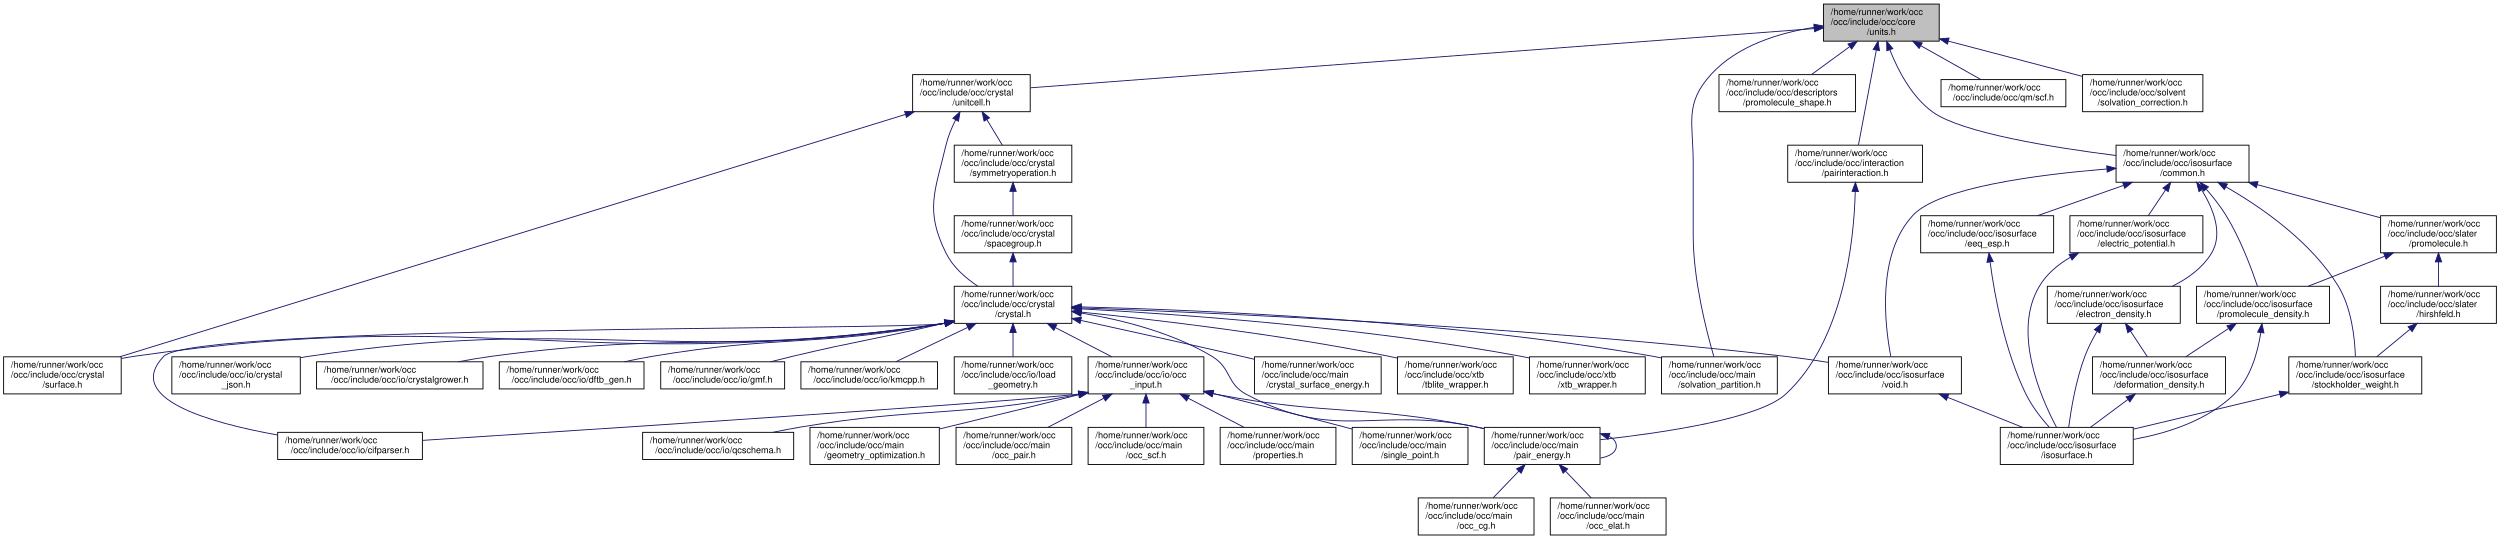
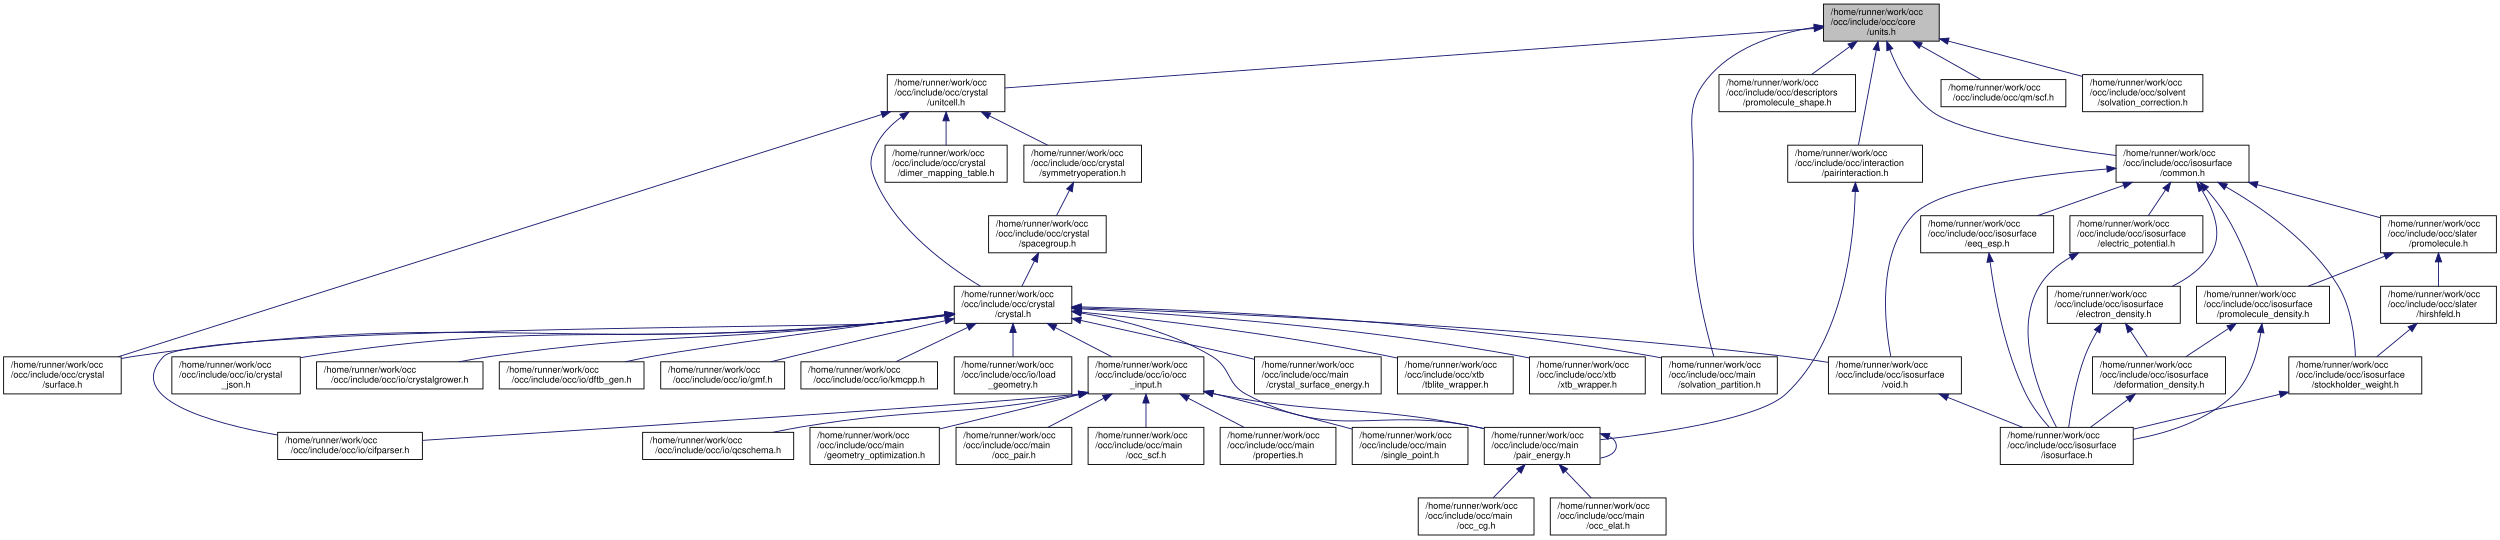
<svg xmlns="http://www.w3.org/2000/svg" xmlns:xlink="http://www.w3.org/1999/xlink" width="2764pt" height="596pt" viewBox="0.00 0.00 2764.00 596.00">
  <g id="graph0" class="graph" transform="scale(1 1) rotate(0) translate(4 592)">
    <g id="node1" class="node">
      <g id="a_node1">
        <a xlink:title=" ">
          <polygon fill="#bfbfbf" stroke="black" points="2012,-546.5 2012,-587.5 2140,-587.5 2140,-546.5 2012,-546.5" />
          <text text-anchor="start" x="2020" y="-575.5" font-family="Helvetica,sans-Serif" font-size="10.00">/home/runner/work/occ</text>
          <text text-anchor="start" x="2020" y="-564.5" font-family="Helvetica,sans-Serif" font-size="10.00">/occ/include/occ/core</text>
          <text text-anchor="middle" x="2076" y="-553.5" font-family="Helvetica,sans-Serif" font-size="10.00">/units.h</text>
        </a>
      </g>
    </g>
    <g id="node2" class="node">
      <g id="a_node2">
        <a xlink:href="unitcell_8h.html" target="_top" xlink:title=" ">
-           <polygon fill="none" stroke="black" points="1005,-468.5 1005,-509.5 1135,-509.5 1135,-468.5 1005,-468.5" />
-           <text text-anchor="start" x="1013" y="-497.5" font-family="Helvetica,sans-Serif" font-size="10.00">/home/runner/work/occ</text>
-           <text text-anchor="start" x="1013" y="-486.5" font-family="Helvetica,sans-Serif" font-size="10.00">/occ/include/occ/crystal</text>
-           <text text-anchor="middle" x="1070" y="-475.5" font-family="Helvetica,sans-Serif" font-size="10.00">/unitcell.h</text>
+           <polygon fill="none" stroke="black" points="977,-468.5 977,-509.5 1107,-509.5 1107,-468.5 977,-468.5" />
+           <text text-anchor="start" x="985" y="-497.5" font-family="Helvetica,sans-Serif" font-size="10.00">/home/runner/work/occ</text>
+           <text text-anchor="start" x="985" y="-486.5" font-family="Helvetica,sans-Serif" font-size="10.00">/occ/include/occ/crystal</text>
+           <text text-anchor="middle" x="1042" y="-475.5" font-family="Helvetica,sans-Serif" font-size="10.00">/unitcell.h</text>
        </a>
      </g>
    </g>
    <g id="edge1" class="edge">
-       <path fill="none" stroke="midnightblue" d="M2001.8,-560.39C1812.58,-546.1 1314.39,-508.46 1135.3,-494.93" />
-       <polygon fill="midnightblue" stroke="midnightblue" points="2001.69,-563.9 2011.92,-561.16 2002.22,-556.92 2001.69,-563.9" />
+       <path fill="none" stroke="midnightblue" d="M2001.62,-560.53C1807.87,-546.29 1289.95,-508.22 1107.06,-494.78" />
+       <polygon fill="midnightblue" stroke="midnightblue" points="2001.48,-564.03 2011.71,-561.27 2001.99,-557.05 2001.48,-564.03" />
    </g>
    <g id="node25" class="node">
      <g id="a_node25">
        <a xlink:href="solvation__partition_8h.html" target="_top" xlink:title=" ">
          <polygon fill="none" stroke="black" points="1833,-156.5 1833,-197.5 1961,-197.5 1961,-156.5 1833,-156.5" />
          <text text-anchor="start" x="1841" y="-185.5" font-family="Helvetica,sans-Serif" font-size="10.00">/home/runner/work/occ</text>
          <text text-anchor="start" x="1841" y="-174.5" font-family="Helvetica,sans-Serif" font-size="10.00">/occ/include/occ/main</text>
          <text text-anchor="middle" x="1897" y="-163.5" font-family="Helvetica,sans-Serif" font-size="10.00">/solvation_partition.h</text>
        </a>
      </g>
    </g>
-     <g id="edge56" class="edge">
+     <g id="edge57" class="edge">
      <path fill="none" stroke="midnightblue" d="M2001.56,-561.73C1962.46,-555.55 1916.82,-541.48 1888,-510 1857.98,-477.21 1868,-456.45 1868,-412 1868,-412 1868,-412 1868,-332 1868,-283.03 1882.34,-226.79 1890.85,-197.71" />
      <polygon fill="midnightblue" stroke="midnightblue" points="2001.47,-565.25 2011.87,-563.2 2002.46,-558.32 2001.47,-565.25" />
    </g>
-     <g id="node30" class="node">
-       <g id="a_node30">
+     <g id="node31" class="node">
+       <g id="a_node31">
        <a xlink:href="promolecule__shape_8h.html" target="_top" xlink:title=" ">
          <polygon fill="none" stroke="black" points="1896.5,-468.5 1896.5,-509.5 2047.5,-509.5 2047.5,-468.5 1896.5,-468.5" />
          <text text-anchor="start" x="1904.5" y="-497.5" font-family="Helvetica,sans-Serif" font-size="10.00">/home/runner/work/occ</text>
          <text text-anchor="start" x="1904.5" y="-486.5" font-family="Helvetica,sans-Serif" font-size="10.00">/occ/include/occ/descriptors</text>
          <text text-anchor="middle" x="1972" y="-475.5" font-family="Helvetica,sans-Serif" font-size="10.00">/promolecule_shape.h</text>
        </a>
      </g>
    </g>
-     <g id="edge34" class="edge">
+     <g id="edge35" class="edge">
      <path fill="none" stroke="midnightblue" d="M2040.9,-540.35C2027.11,-530.27 2011.54,-518.89 1998.69,-509.51" />
      <polygon fill="midnightblue" stroke="midnightblue" points="2039.08,-543.35 2049.22,-546.43 2043.21,-537.7 2039.08,-543.35" />
    </g>
-     <g id="node31" class="node">
-       <g id="a_node31">
+     <g id="node32" class="node">
+       <g id="a_node32">
        <a xlink:href="pairinteraction_8h.html" target="_top" xlink:title=" ">
          <polygon fill="none" stroke="black" points="1972.5,-390.5 1972.5,-431.5 2121.5,-431.5 2121.5,-390.5 1972.5,-390.5" />
          <text text-anchor="start" x="1980.5" y="-419.5" font-family="Helvetica,sans-Serif" font-size="10.00">/home/runner/work/occ</text>
          <text text-anchor="start" x="1980.5" y="-408.5" font-family="Helvetica,sans-Serif" font-size="10.00">/occ/include/occ/interaction</text>
          <text text-anchor="middle" x="2047" y="-397.5" font-family="Helvetica,sans-Serif" font-size="10.00">/pairinteraction.h</text>
        </a>
      </g>
    </g>
-     <g id="edge35" class="edge">
+     <g id="edge36" class="edge">
      <path fill="none" stroke="midnightblue" d="M2070.42,-536.36C2064.63,-505.61 2055.73,-458.36 2050.73,-431.83" />
      <polygon fill="midnightblue" stroke="midnightblue" points="2067.04,-537.32 2072.33,-546.5 2073.92,-536.02 2067.04,-537.32" />
    </g>
-     <g id="node32" class="node">
-       <g id="a_node32">
+     <g id="node33" class="node">
+       <g id="a_node33">
        <a xlink:href="common_8h.html" target="_top" xlink:title=" ">
          <polygon fill="none" stroke="black" points="2335.5,-390.5 2335.5,-431.5 2482.5,-431.5 2482.5,-390.5 2335.5,-390.5" />
          <text text-anchor="start" x="2343.5" y="-419.5" font-family="Helvetica,sans-Serif" font-size="10.00">/home/runner/work/occ</text>
          <text text-anchor="start" x="2343.5" y="-408.5" font-family="Helvetica,sans-Serif" font-size="10.00">/occ/include/occ/isosurface</text>
          <text text-anchor="middle" x="2409" y="-397.5" font-family="Helvetica,sans-Serif" font-size="10.00">/common.h</text>
        </a>
      </g>
    </g>
-     <g id="edge37" class="edge">
+     <g id="edge38" class="edge">
      <path fill="none" stroke="midnightblue" d="M2085.49,-536.8C2094.28,-514.49 2109.56,-484.81 2133,-468 2164.84,-445.17 2264.96,-428.98 2335.41,-420.06" />
      <polygon fill="midnightblue" stroke="midnightblue" points="2082.11,-535.86 2081.91,-546.45 2088.67,-538.3 2082.11,-535.86" />
    </g>
-     <g id="node41" class="node">
-       <g id="a_node41">
+     <g id="node42" class="node">
+       <g id="a_node42">
        <a xlink:href="scf_8h.html" target="_top" xlink:title=" ">
          <polygon fill="none" stroke="black" points="2142,-474 2142,-504 2280,-504 2280,-474 2142,-474" />
          <text text-anchor="start" x="2150" y="-492" font-family="Helvetica,sans-Serif" font-size="10.00">/home/runner/work/occ</text>
          <text text-anchor="middle" x="2211" y="-481" font-family="Helvetica,sans-Serif" font-size="10.00">/occ/include/occ/qm/scf.h</text>
        </a>
      </g>
    </g>
-     <g id="edge57" class="edge">
+     <g id="edge58" class="edge">
      <path fill="none" stroke="midnightblue" d="M2119.56,-541.48C2141.43,-529.17 2167.15,-514.69 2185.73,-504.23" />
      <polygon fill="midnightblue" stroke="midnightblue" points="2117.76,-538.47 2110.77,-546.43 2121.2,-544.57 2117.76,-538.47" />
    </g>
-     <g id="node42" class="node">
-       <g id="a_node42">
+     <g id="node43" class="node">
+       <g id="a_node43">
        <a xlink:href="solvation__correction_8h.html" target="_top" xlink:title=" ">
          <polygon fill="none" stroke="black" points="2298.5,-468.5 2298.5,-509.5 2431.5,-509.5 2431.5,-468.5 2298.5,-468.5" />
          <text text-anchor="start" x="2306.5" y="-497.5" font-family="Helvetica,sans-Serif" font-size="10.00">/home/runner/work/occ</text>
          <text text-anchor="start" x="2306.5" y="-486.5" font-family="Helvetica,sans-Serif" font-size="10.00">/occ/include/occ/solvent</text>
          <text text-anchor="middle" x="2365" y="-475.5" font-family="Helvetica,sans-Serif" font-size="10.00">/solvation_correction.h</text>
        </a>
      </g>
    </g>
-     <g id="edge58" class="edge">
+     <g id="edge59" class="edge">
      <path fill="none" stroke="midnightblue" d="M2150.21,-546.49C2191.15,-535.73 2242.88,-522.13 2289,-510 2292.03,-509.2 2295.14,-508.39 2298.27,-507.56" />
      <polygon fill="midnightblue" stroke="midnightblue" points="2149.1,-543.17 2140.32,-549.09 2150.88,-549.94 2149.1,-543.17" />
    </g>
    <g id="node3" class="node">
      <g id="a_node3">
        <a xlink:href="crystal_8h.html" target="_top" xlink:title=" ">
          <polygon fill="none" stroke="black" points="1051,-234.5 1051,-275.5 1181,-275.5 1181,-234.5 1051,-234.5" />
          <text text-anchor="start" x="1059" y="-263.5" font-family="Helvetica,sans-Serif" font-size="10.00">/home/runner/work/occ</text>
          <text text-anchor="start" x="1059" y="-252.5" font-family="Helvetica,sans-Serif" font-size="10.00">/occ/include/occ/crystal</text>
          <text text-anchor="middle" x="1116" y="-241.5" font-family="Helvetica,sans-Serif" font-size="10.00">/crystal.h</text>
        </a>
      </g>
    </g>
    <g id="edge2" class="edge">
-       <path fill="none" stroke="midnightblue" d="M1052.62,-459.58C1048.27,-451.02 1044.22,-441.4 1042,-432 1029.75,-380.09 1018.25,-359.75 1042,-312 1049.53,-296.85 1063.34,-284.71 1077,-275.66" />
-       <polygon fill="midnightblue" stroke="midnightblue" points="1049.54,-461.25 1057.37,-468.38 1055.7,-457.92 1049.54,-461.25" />
+       <path fill="none" stroke="midnightblue" d="M992.51,-462.56C981.48,-454.38 971.22,-444.21 965,-432 956.53,-415.37 957.35,-407.03 965,-390 988.43,-337.89 1043.24,-297.82 1079.97,-275.57" />
+       <polygon fill="midnightblue" stroke="midnightblue" points="990.82,-465.64 1001.05,-468.42 994.79,-459.87 990.82,-465.64" />
    </g>
    <g id="node4" class="node">
      <g id="a_node4">
        <a xlink:href="crystal_2surface_8h.html" target="_top" xlink:title=" ">
          <polygon fill="none" stroke="black" points="0,-156.5 0,-197.5 130,-197.5 130,-156.5 0,-156.5" />
          <text text-anchor="start" x="8" y="-185.5" font-family="Helvetica,sans-Serif" font-size="10.00">/home/runner/work/occ</text>
          <text text-anchor="start" x="8" y="-174.5" font-family="Helvetica,sans-Serif" font-size="10.00">/occ/include/occ/crystal</text>
          <text text-anchor="middle" x="65" y="-163.5" font-family="Helvetica,sans-Serif" font-size="10.00">/surface.h</text>
        </a>
      </g>
    </g>
-     <g id="edge30" class="edge">
-       <path fill="none" stroke="midnightblue" d="M996.92,-465.46C808.05,-407.2 306.09,-252.37 128.42,-197.56" />
-       <polygon fill="midnightblue" stroke="midnightblue" points="996.16,-468.89 1006.75,-468.49 998.23,-462.2 996.16,-468.89" />
+     <g id="edge31" class="edge">
+       <path fill="none" stroke="midnightblue" d="M970.95,-465.46C787.34,-407.2 299.38,-252.37 126.65,-197.56" />
+       <polygon fill="midnightblue" stroke="midnightblue" points="969.92,-468.8 980.51,-468.49 972.04,-462.13 969.92,-468.8" />
    </g>
    <g id="node28" class="node">
      <g id="a_node28">
+         <a xlink:href="dimer__mapping__table_8h.html" target="_top" xlink:title=" ">
+           <polygon fill="none" stroke="black" points="974.5,-390.5 974.5,-431.5 1109.5,-431.5 1109.5,-390.5 974.5,-390.5" />
+           <text text-anchor="start" x="982.5" y="-419.5" font-family="Helvetica,sans-Serif" font-size="10.00">/home/runner/work/occ</text>
+           <text text-anchor="start" x="982.5" y="-408.5" font-family="Helvetica,sans-Serif" font-size="10.00">/occ/include/occ/crystal</text>
+           <text text-anchor="middle" x="1042" y="-397.5" font-family="Helvetica,sans-Serif" font-size="10.00">/dimer_mapping_table.h</text>
+         </a>
+       </g>
+     </g>
+     <g id="edge30" class="edge">
+       <path fill="none" stroke="midnightblue" d="M1042,-458.3C1042,-449.3 1042,-439.65 1042,-431.51" />
+       <polygon fill="midnightblue" stroke="midnightblue" points="1038.5,-458.43 1042,-468.43 1045.5,-458.43 1038.5,-458.43" />
+     </g>
+     <g id="node29" class="node">
+       <g id="a_node29">
        <a xlink:href="symmetryoperation_8h.html" target="_top" xlink:title=" ">
-           <polygon fill="none" stroke="black" points="1051,-390.5 1051,-431.5 1181,-431.5 1181,-390.5 1051,-390.5" />
-           <text text-anchor="start" x="1059" y="-419.5" font-family="Helvetica,sans-Serif" font-size="10.00">/home/runner/work/occ</text>
-           <text text-anchor="start" x="1059" y="-408.5" font-family="Helvetica,sans-Serif" font-size="10.00">/occ/include/occ/crystal</text>
-           <text text-anchor="middle" x="1116" y="-397.5" font-family="Helvetica,sans-Serif" font-size="10.00">/symmetryoperation.h</text>
-         </a>
-       </g>
-     </g>
-     <g id="edge31" class="edge">
-       <path fill="none" stroke="midnightblue" d="M1087.09,-459.76C1092.79,-450.35 1098.99,-440.1 1104.19,-431.51" />
-       <polygon fill="midnightblue" stroke="midnightblue" points="1084.03,-458.06 1081.85,-468.43 1090.02,-461.69 1084.03,-458.06" />
+           <polygon fill="none" stroke="black" points="1128,-390.5 1128,-431.5 1258,-431.5 1258,-390.5 1128,-390.5" />
+           <text text-anchor="start" x="1136" y="-419.5" font-family="Helvetica,sans-Serif" font-size="10.00">/home/runner/work/occ</text>
+           <text text-anchor="start" x="1136" y="-408.5" font-family="Helvetica,sans-Serif" font-size="10.00">/occ/include/occ/crystal</text>
+           <text text-anchor="middle" x="1193" y="-397.5" font-family="Helvetica,sans-Serif" font-size="10.00">/symmetryoperation.h</text>
+         </a>
+       </g>
+     </g>
+     <g id="edge32" class="edge">
+       <path fill="none" stroke="midnightblue" d="M1089.87,-463.91C1110.63,-453.46 1134.63,-441.38 1154.25,-431.51" />
+       <polygon fill="midnightblue" stroke="midnightblue" points="1088.25,-460.81 1080.89,-468.43 1091.39,-467.06 1088.25,-460.81" />
    </g>
    <g id="edge3" class="edge">
-       <path fill="none" stroke="midnightblue" d="M1040.81,-234.58C1039.53,-234.38 1038.26,-234.18 1037,-234 643.91,-176.95 537.09,-255.05 144,-198 139.52,-197.35 134.92,-196.55 130.31,-195.65" />
-       <polygon fill="midnightblue" stroke="midnightblue" points="1040.23,-238.03 1050.69,-236.35 1041.46,-231.14 1040.23,-238.03" />
+       <path fill="none" stroke="midnightblue" d="M1040.84,-243.08C1015.24,-239.7 986.42,-236.27 960,-234 598.32,-202.89 503.16,-250.82 144,-198 139.52,-197.34 134.93,-196.53 130.32,-195.63" />
+       <polygon fill="midnightblue" stroke="midnightblue" points="1040.48,-246.56 1050.86,-244.42 1041.41,-239.62 1040.48,-246.56" />
    </g>
    <g id="node5" class="node">
      <g id="a_node5">
        <a xlink:href="cifparser_8h.html" target="_top" xlink:title=" ">
          <polygon fill="none" stroke="black" points="303,-84 303,-114 463,-114 463,-84 303,-84" />
          <text text-anchor="start" x="311" y="-102" font-family="Helvetica,sans-Serif" font-size="10.00">/home/runner/work/occ</text>
          <text text-anchor="middle" x="383" y="-91" font-family="Helvetica,sans-Serif" font-size="10.00">/occ/include/occ/io/cifparser.h</text>
        </a>
      </g>
    </g>
    <g id="edge4" class="edge">
-       <path fill="none" stroke="midnightblue" d="M1040.8,-234.59C1039.53,-234.38 1038.26,-234.18 1037,-234 989.68,-227.1 210.1,-232.51 177,-198 132.45,-151.55 227.46,-124.58 302.81,-111.08" />
-       <polygon fill="midnightblue" stroke="midnightblue" points="1040.22,-238.04 1050.68,-236.36 1041.46,-231.15 1040.22,-238.04" />
+       <path fill="none" stroke="midnightblue" d="M1040.84,-243.1C1015.24,-239.73 986.42,-236.3 960,-234 916.62,-230.23 207.08,-229.49 177,-198 132.55,-151.46 227.53,-124.52 302.85,-111.04" />
+       <polygon fill="midnightblue" stroke="midnightblue" points="1040.48,-246.59 1050.85,-244.44 1041.4,-239.65 1040.48,-246.59" />
    </g>
    <g id="node6" class="node">
      <g id="a_node6">
        <a xlink:href="crystal__json_8h.html" target="_top" xlink:title=" ">
          <polygon fill="none" stroke="black" points="186,-156.5 186,-197.5 328,-197.5 328,-156.5 186,-156.5" />
          <text text-anchor="start" x="194" y="-185.5" font-family="Helvetica,sans-Serif" font-size="10.00">/home/runner/work/occ</text>
          <text text-anchor="start" x="194" y="-174.5" font-family="Helvetica,sans-Serif" font-size="10.00">/occ/include/occ/io/crystal</text>
          <text text-anchor="middle" x="257" y="-163.5" font-family="Helvetica,sans-Serif" font-size="10.00">_json.h</text>
        </a>
      </g>
    </g>
    <g id="edge5" class="edge">
-       <path fill="none" stroke="midnightblue" d="M1040.8,-234.6C1039.53,-234.39 1038.26,-234.19 1037,-234 728.96,-187.55 645.11,-243.99 337,-198 334.17,-197.58 331.29,-197.1 328.39,-196.58" />
-       <polygon fill="midnightblue" stroke="midnightblue" points="1040.21,-238.05 1050.68,-236.41 1041.47,-231.17 1040.21,-238.05" />
+       <path fill="none" stroke="midnightblue" d="M1040.82,-243.28C1015.22,-239.92 986.4,-236.45 960,-234 683.84,-208.35 611.18,-239.82 337,-198 334.17,-197.57 331.29,-197.08 328.39,-196.55" />
+       <polygon fill="midnightblue" stroke="midnightblue" points="1040.46,-246.77 1050.84,-244.61 1041.39,-239.83 1040.46,-246.77" />
    </g>
    <g id="node7" class="node">
      <g id="a_node7">
        <a xlink:href="crystalgrower_8h.html" target="_top" xlink:title=" ">
          <polygon fill="none" stroke="black" points="346,-162 346,-192 530,-192 530,-162 346,-162" />
          <text text-anchor="start" x="354" y="-180" font-family="Helvetica,sans-Serif" font-size="10.00">/home/runner/work/occ</text>
          <text text-anchor="middle" x="438" y="-169" font-family="Helvetica,sans-Serif" font-size="10.00">/occ/include/occ/io/crystalgrower.h</text>
        </a>
      </g>
    </g>
    <g id="edge6" class="edge">
-       <path fill="none" stroke="midnightblue" d="M1040.8,-234.64C1039.52,-234.42 1038.26,-234.2 1037,-234 817.93,-198.63 758.93,-227.61 539,-198 527.22,-196.41 514.74,-194.3 502.73,-192.05" />
-       <polygon fill="midnightblue" stroke="midnightblue" points="1040.18,-238.08 1050.66,-236.52 1041.49,-231.21 1040.18,-238.08" />
+       <path fill="none" stroke="midnightblue" d="M1040.78,-243.7C1015.18,-240.37 986.37,-236.82 960,-234 773.27,-214.06 724.95,-224.28 539,-198 527.41,-196.36 515.13,-194.25 503.29,-192.02" />
+       <polygon fill="midnightblue" stroke="midnightblue" points="1040.43,-247.19 1050.8,-245.02 1041.34,-240.25 1040.43,-247.19" />
    </g>
    <g id="node8" class="node">
      <g id="a_node8">
        <a xlink:href="dftb__gen_8h.html" target="_top" xlink:title=" ">
          <polygon fill="none" stroke="black" points="548,-162 548,-192 708,-192 708,-162 548,-162" />
          <text text-anchor="start" x="556" y="-180" font-family="Helvetica,sans-Serif" font-size="10.00">/home/runner/work/occ</text>
          <text text-anchor="middle" x="628" y="-169" font-family="Helvetica,sans-Serif" font-size="10.00">/occ/include/occ/io/dftb_gen.h</text>
        </a>
      </g>
    </g>
    <g id="edge7" class="edge">
-       <path fill="none" stroke="midnightblue" d="M1040.78,-234.71C1039.52,-234.46 1038.25,-234.23 1037,-234 896.19,-208.38 858.14,-221.72 717,-198 707,-196.32 696.44,-194.23 686.23,-192.04" />
-       <polygon fill="midnightblue" stroke="midnightblue" points="1040.13,-238.15 1050.63,-236.72 1041.53,-231.29 1040.13,-238.15" />
+       <path fill="none" stroke="midnightblue" d="M1040.83,-244.2C943.02,-231.31 777.48,-209.02 717,-198 707.34,-196.24 697.14,-194.16 687.23,-192.02" />
+       <polygon fill="midnightblue" stroke="midnightblue" points="1040.58,-247.69 1050.95,-245.53 1041.5,-240.75 1040.58,-247.69" />
    </g>
    <g id="node9" class="node">
      <g id="a_node9">
        <a xlink:href="gmf_8h.html" target="_top" xlink:title=" ">
          <polygon fill="none" stroke="black" points="726.5,-162 726.5,-192 863.5,-192 863.5,-162 726.5,-162" />
          <text text-anchor="start" x="734.5" y="-180" font-family="Helvetica,sans-Serif" font-size="10.00">/home/runner/work/occ</text>
          <text text-anchor="middle" x="795" y="-169" font-family="Helvetica,sans-Serif" font-size="10.00">/occ/include/occ/io/gmf.h</text>
        </a>
      </g>
    </g>
    <g id="edge8" class="edge">
-       <path fill="none" stroke="midnightblue" d="M1040.87,-234.92C1039.57,-234.61 1038.28,-234.3 1037,-234 963.94,-216.79 945,-215.44 872,-198 864.21,-196.14 855.99,-194.09 847.95,-192.05" />
-       <polygon fill="midnightblue" stroke="midnightblue" points="1040.4,-238.4 1050.94,-237.35 1042.04,-231.6 1040.4,-238.4" />
+       <path fill="none" stroke="midnightblue" d="M1041.14,-237.4C992.79,-226.53 928.58,-211.84 872,-198 864.35,-196.13 856.29,-194.1 848.39,-192.08" />
+       <polygon fill="midnightblue" stroke="midnightblue" points="1040.37,-240.81 1050.89,-239.59 1041.9,-233.98 1040.37,-240.81" />
    </g>
    <g id="node10" class="node">
      <g id="a_node10">
        <a xlink:href="kmcpp_8h.html" target="_top" xlink:title=" ">
          <polygon fill="none" stroke="black" points="881.5,-162 881.5,-192 1032.5,-192 1032.5,-162 881.5,-162" />
          <text text-anchor="start" x="889.5" y="-180" font-family="Helvetica,sans-Serif" font-size="10.00">/home/runner/work/occ</text>
          <text text-anchor="middle" x="957" y="-169" font-family="Helvetica,sans-Serif" font-size="10.00">/occ/include/occ/io/kmcpp.h</text>
        </a>
      </g>
    </g>
    <g id="edge9" class="edge">
      <path fill="none" stroke="midnightblue" d="M1065.73,-229.97C1039.75,-217.55 1008.94,-202.83 986.76,-192.23" />
      <polygon fill="midnightblue" stroke="midnightblue" points="1064.52,-233.27 1075.05,-234.43 1067.54,-226.96 1064.52,-233.27" />
    </g>
    <g id="node11" class="node">
      <g id="a_node11">
        <a xlink:href="load__geometry_8h.html" target="_top" xlink:title=" ">
          <polygon fill="none" stroke="black" points="1051,-156.5 1051,-197.5 1181,-197.5 1181,-156.5 1051,-156.5" />
          <text text-anchor="start" x="1059" y="-185.5" font-family="Helvetica,sans-Serif" font-size="10.00">/home/runner/work/occ</text>
          <text text-anchor="start" x="1059" y="-174.5" font-family="Helvetica,sans-Serif" font-size="10.00">/occ/include/occ/io/load</text>
          <text text-anchor="middle" x="1116" y="-163.5" font-family="Helvetica,sans-Serif" font-size="10.00">_geometry.h</text>
        </a>
      </g>
    </g>
    <g id="edge10" class="edge">
      <path fill="none" stroke="midnightblue" d="M1116,-224.3C1116,-215.3 1116,-205.65 1116,-197.51" />
      <polygon fill="midnightblue" stroke="midnightblue" points="1112.5,-224.43 1116,-234.43 1119.5,-224.43 1112.5,-224.43" />
    </g>
    <g id="node12" class="node">
      <g id="a_node12">
        <a xlink:href="occ__input_8h.html" target="_top" xlink:title=" ">
          <polygon fill="none" stroke="black" points="1199,-156.5 1199,-197.5 1327,-197.5 1327,-156.5 1199,-156.5" />
          <text text-anchor="start" x="1207" y="-185.5" font-family="Helvetica,sans-Serif" font-size="10.00">/home/runner/work/occ</text>
          <text text-anchor="start" x="1207" y="-174.5" font-family="Helvetica,sans-Serif" font-size="10.00">/occ/include/occ/io/occ</text>
          <text text-anchor="middle" x="1263" y="-163.5" font-family="Helvetica,sans-Serif" font-size="10.00">_input.h</text>
        </a>
      </g>
    </g>
    <g id="edge11" class="edge">
      <path fill="none" stroke="midnightblue" d="M1162.87,-229.77C1183.02,-219.35 1206.26,-207.34 1225.27,-197.51" />
      <polygon fill="midnightblue" stroke="midnightblue" points="1161.13,-226.73 1153.86,-234.43 1164.35,-232.94 1161.13,-226.73" />
    </g>
    <g id="node17" class="node">
      <g id="a_node17">
        <a xlink:href="pair__energy_8h.html" target="_top" xlink:title=" ">
          <polygon fill="none" stroke="black" points="1637,-78.5 1637,-119.5 1765,-119.5 1765,-78.5 1637,-78.5" />
          <text text-anchor="start" x="1645" y="-107.5" font-family="Helvetica,sans-Serif" font-size="10.00">/home/runner/work/occ</text>
          <text text-anchor="start" x="1645" y="-96.5" font-family="Helvetica,sans-Serif" font-size="10.00">/occ/include/occ/main</text>
          <text text-anchor="middle" x="1701" y="-85.5" font-family="Helvetica,sans-Serif" font-size="10.00">/pair_energy.h</text>
        </a>
      </g>
    </g>
    <g id="edge26" class="edge">
      <path fill="none" stroke="midnightblue" d="M1191.37,-245.9C1235.93,-238.5 1292.06,-224.48 1336,-198 1357.56,-185.01 1351.77,-167.8 1374,-156 1474.7,-102.53 1516.35,-143.11 1628,-120 1630.83,-119.41 1633.71,-118.78 1636.62,-118.11" />
      <polygon fill="midnightblue" stroke="midnightblue" points="1190.8,-242.45 1181.47,-247.47 1191.89,-249.36 1190.8,-242.45" />
    </g>
    <g id="node22" class="node">
      <g id="a_node22">
        <a xlink:href="void_8h.html" target="_top" xlink:title=" ">
          <polygon fill="none" stroke="black" points="2017.5,-156.5 2017.5,-197.5 2164.5,-197.5 2164.5,-156.5 2017.5,-156.5" />
          <text text-anchor="start" x="2025.5" y="-185.5" font-family="Helvetica,sans-Serif" font-size="10.00">/home/runner/work/occ</text>
          <text text-anchor="start" x="2025.5" y="-174.5" font-family="Helvetica,sans-Serif" font-size="10.00">/occ/include/occ/isosurface</text>
          <text text-anchor="middle" x="2091" y="-163.5" font-family="Helvetica,sans-Serif" font-size="10.00">/void.h</text>
        </a>
      </g>
    </g>
    <g id="edge23" class="edge">
      <path fill="none" stroke="midnightblue" d="M1191.41,-251.55C1340.54,-246.15 1683.51,-230.99 1970,-198 1985.34,-196.23 2001.69,-193.86 2017.26,-191.37" />
      <polygon fill="midnightblue" stroke="midnightblue" points="1190.88,-248.06 1181.01,-251.92 1191.13,-255.06 1190.88,-248.06" />
    </g>
    <g id="node24" class="node">
      <g id="a_node24">
        <a xlink:href="crystal__surface__energy_8h.html" target="_top" xlink:title=" ">
          <polygon fill="none" stroke="black" points="1383,-156.5 1383,-197.5 1523,-197.5 1523,-156.5 1383,-156.5" />
          <text text-anchor="start" x="1391" y="-185.5" font-family="Helvetica,sans-Serif" font-size="10.00">/home/runner/work/occ</text>
          <text text-anchor="start" x="1391" y="-174.5" font-family="Helvetica,sans-Serif" font-size="10.00">/occ/include/occ/main</text>
          <text text-anchor="middle" x="1453" y="-163.5" font-family="Helvetica,sans-Serif" font-size="10.00">/crystal_surface_energy.h</text>
        </a>
      </g>
    </g>
    <g id="edge25" class="edge">
      <path fill="none" stroke="midnightblue" d="M1190.9,-237.75C1241.29,-226.73 1309.19,-211.74 1369,-198 1373.53,-196.96 1378.19,-195.88 1382.89,-194.78" />
      <polygon fill="midnightblue" stroke="midnightblue" points="1190.09,-234.34 1181.06,-239.9 1191.58,-241.18 1190.09,-234.34" />
    </g>
    <g id="edge27" class="edge">
      <path fill="none" stroke="midnightblue" d="M1191.68,-252.68C1321.84,-249.38 1596.07,-237.87 1824,-198 1826.85,-197.5 1829.75,-196.94 1832.66,-196.33" />
      <polygon fill="midnightblue" stroke="midnightblue" points="1191.34,-249.19 1181.43,-252.93 1191.51,-256.19 1191.34,-249.19" />
    </g>
    <g id="node26" class="node">
      <g id="a_node26">
        <a xlink:href="tblite__wrapper_8h.html" target="_top" xlink:title=" ">
          <polygon fill="none" stroke="black" points="1541,-156.5 1541,-197.5 1669,-197.5 1669,-156.5 1541,-156.5" />
          <text text-anchor="start" x="1549" y="-185.5" font-family="Helvetica,sans-Serif" font-size="10.00">/home/runner/work/occ</text>
          <text text-anchor="start" x="1549" y="-174.5" font-family="Helvetica,sans-Serif" font-size="10.00">/occ/include/occ/xtb</text>
          <text text-anchor="middle" x="1605" y="-163.5" font-family="Helvetica,sans-Serif" font-size="10.00">/tblite_wrapper.h</text>
        </a>
      </g>
    </g>
    <g id="edge28" class="edge">
      <path fill="none" stroke="midnightblue" d="M1191.49,-246.9C1275.22,-238.32 1414.09,-221.98 1532,-198 1534.83,-197.42 1537.72,-196.8 1540.63,-196.14" />
      <polygon fill="midnightblue" stroke="midnightblue" points="1190.9,-243.44 1181.3,-247.94 1191.6,-250.41 1190.9,-243.44" />
    </g>
    <g id="node27" class="node">
      <g id="a_node27">
        <a xlink:href="xtb__wrapper_8h.html" target="_top" xlink:title=" ">
          <polygon fill="none" stroke="black" points="1687,-156.5 1687,-197.5 1815,-197.5 1815,-156.5 1687,-156.5" />
          <text text-anchor="start" x="1695" y="-185.5" font-family="Helvetica,sans-Serif" font-size="10.00">/home/runner/work/occ</text>
          <text text-anchor="start" x="1695" y="-174.5" font-family="Helvetica,sans-Serif" font-size="10.00">/occ/include/occ/xtb</text>
          <text text-anchor="middle" x="1751" y="-163.5" font-family="Helvetica,sans-Serif" font-size="10.00">/xtb_wrapper.h</text>
        </a>
      </g>
    </g>
    <g id="edge29" class="edge">
      <path fill="none" stroke="midnightblue" d="M1191.59,-250.51C1300.03,-244.59 1505.68,-229.96 1678,-198 1680.84,-197.47 1683.74,-196.89 1686.65,-196.26" />
      <polygon fill="midnightblue" stroke="midnightblue" points="1191.2,-247.02 1181.4,-251.05 1191.58,-254.01 1191.2,-247.02" />
    </g>
    <g id="edge12" class="edge">
      <path fill="none" stroke="midnightblue" d="M1188.57,-156.28C1105.14,-146.76 650.18,-117.16 463.18,-105.13" />
      <polygon fill="midnightblue" stroke="midnightblue" points="1188.29,-159.78 1198.67,-157.63 1189.22,-152.84 1188.29,-159.78" />
    </g>
    <g id="node13" class="node">
      <g id="a_node13">
        <a xlink:href="qcschema_8h.html" target="_top" xlink:title=" ">
          <polygon fill="none" stroke="black" points="706.5,-84 706.5,-114 873.5,-114 873.5,-84 706.5,-84" />
          <text text-anchor="start" x="714.5" y="-102" font-family="Helvetica,sans-Serif" font-size="10.00">/home/runner/work/occ</text>
          <text text-anchor="middle" x="790" y="-91" font-family="Helvetica,sans-Serif" font-size="10.00">/occ/include/occ/io/qcschema.h</text>
        </a>
      </g>
    </g>
    <g id="edge13" class="edge">
      <path fill="none" stroke="midnightblue" d="M1188.69,-155.89C1052.93,-130.3 1014.76,-142.13 882,-120 871.84,-118.31 861.11,-116.24 850.71,-114.07" />
      <polygon fill="midnightblue" stroke="midnightblue" points="1188.16,-159.35 1198.64,-157.8 1189.48,-152.48 1188.16,-159.35" />
    </g>
    <g id="node14" class="node">
      <g id="a_node14">
        <a xlink:href="geometry__optimization_8h.html" target="_top" xlink:title=" ">
          <polygon fill="none" stroke="black" points="891.5,-78.5 891.5,-119.5 1034.5,-119.5 1034.5,-78.5 891.5,-78.5" />
          <text text-anchor="start" x="899.5" y="-107.5" font-family="Helvetica,sans-Serif" font-size="10.00">/home/runner/work/occ</text>
          <text text-anchor="start" x="899.5" y="-96.5" font-family="Helvetica,sans-Serif" font-size="10.00">/occ/include/occ/main</text>
          <text text-anchor="middle" x="963" y="-85.5" font-family="Helvetica,sans-Serif" font-size="10.00">/geometry_optimization.h</text>
        </a>
      </g>
    </g>
    <g id="edge14" class="edge">
      <path fill="none" stroke="midnightblue" d="M1188.95,-155.75C1123.67,-138.84 1105.84,-135.26 1044,-120 1040.91,-119.24 1037.75,-118.46 1034.55,-117.67" />
      <polygon fill="midnightblue" stroke="midnightblue" points="1188.37,-159.22 1198.93,-158.35 1190.13,-152.44 1188.37,-159.22" />
    </g>
    <g id="node15" class="node">
      <g id="a_node15">
        <a xlink:href="occ__pair_8h.html" target="_top" xlink:title=" ">
          <polygon fill="none" stroke="black" points="1053,-78.5 1053,-119.5 1181,-119.5 1181,-78.5 1053,-78.5" />
          <text text-anchor="start" x="1061" y="-107.5" font-family="Helvetica,sans-Serif" font-size="10.00">/home/runner/work/occ</text>
          <text text-anchor="start" x="1061" y="-96.5" font-family="Helvetica,sans-Serif" font-size="10.00">/occ/include/occ/main</text>
          <text text-anchor="middle" x="1117" y="-85.5" font-family="Helvetica,sans-Serif" font-size="10.00">/occ_pair.h</text>
        </a>
      </g>
    </g>
    <g id="edge15" class="edge">
      <path fill="none" stroke="midnightblue" d="M1216.45,-151.77C1196.44,-141.35 1173.36,-129.34 1154.47,-119.51" />
      <polygon fill="midnightblue" stroke="midnightblue" points="1214.92,-154.92 1225.4,-156.43 1218.15,-148.71 1214.92,-154.92" />
    </g>
    <g id="node16" class="node">
      <g id="a_node16">
        <a xlink:href="occ__scf_8h.html" target="_top" xlink:title=" ">
          <polygon fill="none" stroke="black" points="1199,-78.5 1199,-119.5 1327,-119.5 1327,-78.5 1199,-78.5" />
          <text text-anchor="start" x="1207" y="-107.5" font-family="Helvetica,sans-Serif" font-size="10.00">/home/runner/work/occ</text>
          <text text-anchor="start" x="1207" y="-96.5" font-family="Helvetica,sans-Serif" font-size="10.00">/occ/include/occ/main</text>
          <text text-anchor="middle" x="1263" y="-85.5" font-family="Helvetica,sans-Serif" font-size="10.00">/occ_scf.h</text>
        </a>
      </g>
    </g>
    <g id="edge16" class="edge">
      <path fill="none" stroke="midnightblue" d="M1263,-146.3C1263,-137.3 1263,-127.65 1263,-119.51" />
      <polygon fill="midnightblue" stroke="midnightblue" points="1259.5,-146.43 1263,-156.43 1266.5,-146.43 1259.5,-146.43" />
    </g>
    <g id="edge17" class="edge">
      <path fill="none" stroke="midnightblue" d="M1337.15,-156.75C1338.44,-156.49 1339.73,-156.24 1341,-156 1467.29,-131.99 1501.91,-145.05 1628,-120 1630.84,-119.44 1633.72,-118.82 1636.63,-118.17" />
      <polygon fill="midnightblue" stroke="midnightblue" points="1336.19,-153.38 1327.13,-158.87 1337.64,-160.23 1336.19,-153.38" />
    </g>
    <g id="node20" class="node">
      <g id="a_node20">
        <a xlink:href="properties_8h.html" target="_top" xlink:title=" ">
          <polygon fill="none" stroke="black" points="1345,-78.5 1345,-119.5 1473,-119.5 1473,-78.5 1345,-78.5" />
          <text text-anchor="start" x="1353" y="-107.5" font-family="Helvetica,sans-Serif" font-size="10.00">/home/runner/work/occ</text>
          <text text-anchor="start" x="1353" y="-96.5" font-family="Helvetica,sans-Serif" font-size="10.00">/occ/include/occ/main</text>
          <text text-anchor="middle" x="1409" y="-85.5" font-family="Helvetica,sans-Serif" font-size="10.00">/properties.h</text>
        </a>
      </g>
    </g>
    <g id="edge21" class="edge">
      <path fill="none" stroke="midnightblue" d="M1309.55,-151.77C1329.56,-141.35 1352.64,-129.34 1371.53,-119.51" />
      <polygon fill="midnightblue" stroke="midnightblue" points="1307.85,-148.71 1300.6,-156.43 1311.08,-154.92 1307.85,-148.71" />
    </g>
    <g id="node21" class="node">
      <g id="a_node21">
        <a xlink:href="single__point_8h.html" target="_top" xlink:title=" ">
          <polygon fill="none" stroke="black" points="1491,-78.5 1491,-119.5 1619,-119.5 1619,-78.5 1491,-78.5" />
          <text text-anchor="start" x="1499" y="-107.5" font-family="Helvetica,sans-Serif" font-size="10.00">/home/runner/work/occ</text>
          <text text-anchor="start" x="1499" y="-96.5" font-family="Helvetica,sans-Serif" font-size="10.00">/occ/include/occ/main</text>
          <text text-anchor="middle" x="1555" y="-85.5" font-family="Helvetica,sans-Serif" font-size="10.00">/single_point.h</text>
        </a>
      </g>
    </g>
    <g id="edge22" class="edge">
      <path fill="none" stroke="midnightblue" d="M1337.2,-156.97C1338.47,-156.65 1339.74,-156.32 1341,-156 1403.66,-139.97 1419.48,-136.55 1482,-120 1484.92,-119.23 1487.91,-118.43 1490.92,-117.62" />
      <polygon fill="midnightblue" stroke="midnightblue" points="1336.09,-153.64 1327.27,-159.51 1337.83,-160.42 1336.09,-153.64" />
    </g>
    <g id="edge20" class="edge">
      <path fill="none" stroke="midnightblue" d="M1775.15,-109.45C1780.04,-107.02 1783,-103.54 1783,-99 1783,-91.92 1775.79,-87.41 1765.29,-85.47" />
      <polygon fill="midnightblue" stroke="midnightblue" points="1773.79,-106.21 1765.29,-112.53 1775.88,-112.89 1773.79,-106.21" />
    </g>
    <g id="node18" class="node">
      <g id="a_node18">
        <a xlink:href="occ__cg_8h.html" target="_top" xlink:title=" ">
          <polygon fill="none" stroke="black" points="1564,-0.5 1564,-41.5 1692,-41.5 1692,-0.5 1564,-0.5" />
          <text text-anchor="start" x="1572" y="-29.5" font-family="Helvetica,sans-Serif" font-size="10.00">/home/runner/work/occ</text>
          <text text-anchor="start" x="1572" y="-18.5" font-family="Helvetica,sans-Serif" font-size="10.00">/occ/include/occ/main</text>
          <text text-anchor="middle" x="1628" y="-7.5" font-family="Helvetica,sans-Serif" font-size="10.00">/occ_cg.h</text>
        </a>
      </g>
    </g>
    <g id="edge18" class="edge">
      <path fill="none" stroke="midnightblue" d="M1675.26,-71.2C1665.86,-61.42 1655.41,-50.54 1646.74,-41.51" />
      <polygon fill="midnightblue" stroke="midnightblue" points="1672.75,-73.64 1682.2,-78.43 1677.8,-68.79 1672.75,-73.64" />
    </g>
    <g id="node19" class="node">
      <g id="a_node19">
        <a xlink:href="occ__elat_8h.html" target="_top" xlink:title=" ">
          <polygon fill="none" stroke="black" points="1710,-0.5 1710,-41.5 1838,-41.5 1838,-0.5 1710,-0.5" />
          <text text-anchor="start" x="1718" y="-29.5" font-family="Helvetica,sans-Serif" font-size="10.00">/home/runner/work/occ</text>
          <text text-anchor="start" x="1718" y="-18.5" font-family="Helvetica,sans-Serif" font-size="10.00">/occ/include/occ/main</text>
          <text text-anchor="middle" x="1774" y="-7.5" font-family="Helvetica,sans-Serif" font-size="10.00">/occ_elat.h</text>
        </a>
      </g>
    </g>
    <g id="edge19" class="edge">
      <path fill="none" stroke="midnightblue" d="M1726.74,-71.2C1736.14,-61.42 1746.59,-50.54 1755.26,-41.51" />
      <polygon fill="midnightblue" stroke="midnightblue" points="1724.2,-68.79 1719.8,-78.43 1729.25,-73.64 1724.2,-68.79" />
    </g>
    <g id="node23" class="node">
      <g id="a_node23">
        <a xlink:href="isosurface_8h.html" target="_top" xlink:title=" ">
          <polygon fill="none" stroke="black" points="2207.5,-78.5 2207.5,-119.5 2354.5,-119.5 2354.5,-78.5 2207.5,-78.5" />
          <text text-anchor="start" x="2215.5" y="-107.5" font-family="Helvetica,sans-Serif" font-size="10.00">/home/runner/work/occ</text>
          <text text-anchor="start" x="2215.5" y="-96.5" font-family="Helvetica,sans-Serif" font-size="10.00">/occ/include/occ/isosurface</text>
          <text text-anchor="middle" x="2281" y="-85.5" font-family="Helvetica,sans-Serif" font-size="10.00">/isosurface.h</text>
        </a>
      </g>
    </g>
    <g id="edge24" class="edge">
      <path fill="none" stroke="midnightblue" d="M2149.48,-152.61C2176,-142 2207,-129.6 2232.24,-119.51" />
      <polygon fill="midnightblue" stroke="midnightblue" points="2147.91,-149.46 2139.93,-156.43 2150.51,-155.96 2147.91,-149.46" />
    </g>
-     <g id="node29" class="node">
-       <g id="a_node29">
+     <g id="node30" class="node">
+       <g id="a_node30">
        <a xlink:href="spacegroup_8h.html" target="_top" xlink:title=" ">
-           <polygon fill="none" stroke="black" points="1051,-312.5 1051,-353.5 1181,-353.5 1181,-312.5 1051,-312.5" />
-           <text text-anchor="start" x="1059" y="-341.5" font-family="Helvetica,sans-Serif" font-size="10.00">/home/runner/work/occ</text>
-           <text text-anchor="start" x="1059" y="-330.5" font-family="Helvetica,sans-Serif" font-size="10.00">/occ/include/occ/crystal</text>
-           <text text-anchor="middle" x="1116" y="-319.5" font-family="Helvetica,sans-Serif" font-size="10.00">/spacegroup.h</text>
-         </a>
-       </g>
-     </g>
-     <g id="edge32" class="edge">
-       <path fill="none" stroke="midnightblue" d="M1116,-380.3C1116,-371.3 1116,-361.65 1116,-353.51" />
-       <polygon fill="midnightblue" stroke="midnightblue" points="1112.5,-380.43 1116,-390.43 1119.5,-380.43 1112.5,-380.43" />
+           <polygon fill="none" stroke="black" points="1089,-312.5 1089,-353.5 1219,-353.5 1219,-312.5 1089,-312.5" />
+           <text text-anchor="start" x="1097" y="-341.5" font-family="Helvetica,sans-Serif" font-size="10.00">/home/runner/work/occ</text>
+           <text text-anchor="start" x="1097" y="-330.5" font-family="Helvetica,sans-Serif" font-size="10.00">/occ/include/occ/crystal</text>
+           <text text-anchor="middle" x="1154" y="-319.5" font-family="Helvetica,sans-Serif" font-size="10.00">/spacegroup.h</text>
+         </a>
+       </g>
    </g>
    <g id="edge33" class="edge">
-       <path fill="none" stroke="midnightblue" d="M1116,-302.3C1116,-293.3 1116,-283.65 1116,-275.51" />
-       <polygon fill="midnightblue" stroke="midnightblue" points="1112.5,-302.43 1116,-312.43 1119.5,-302.43 1112.5,-302.43" />
-     </g>
-     <g id="edge36" class="edge">
+       <path fill="none" stroke="midnightblue" d="M1178.36,-381.47C1173.57,-372.14 1168.37,-362.01 1164.01,-353.51" />
+       <polygon fill="midnightblue" stroke="midnightblue" points="1175.28,-383.13 1182.96,-390.43 1181.5,-379.93 1175.28,-383.13" />
+     </g>
+     <g id="edge34" class="edge">
+       <path fill="none" stroke="midnightblue" d="M1139.73,-303.47C1135.07,-294.14 1130,-284.01 1125.75,-275.51" />
+       <polygon fill="midnightblue" stroke="midnightblue" points="1136.61,-305.05 1144.21,-312.43 1142.87,-301.92 1136.61,-305.05" />
+     </g>
+     <g id="edge37" class="edge">
      <path fill="none" stroke="midnightblue" d="M2047.18,-380.16C2045.77,-326.83 2034.73,-215.21 1970,-156 1940.61,-129.12 1835.09,-113.48 1765.27,-105.85" />
      <polygon fill="midnightblue" stroke="midnightblue" points="2043.68,-380.38 2047.34,-390.32 2050.68,-380.26 2043.68,-380.38" />
    </g>
-     <g id="edge51" class="edge">
+     <g id="edge52" class="edge">
      <path fill="none" stroke="midnightblue" d="M2325.15,-405.16C2247.37,-398.8 2139.48,-384.62 2111,-354 2070.9,-310.87 2079.6,-233.78 2086.53,-197.67" />
      <polygon fill="midnightblue" stroke="midnightblue" points="2325.19,-408.67 2335.43,-405.97 2325.74,-401.69 2325.19,-408.67" />
    </g>
-     <g id="node33" class="node">
-       <g id="a_node33">
+     <g id="node34" class="node">
+       <g id="a_node34">
        <a xlink:href="eeq__esp_8h.html" target="_top" xlink:title=" ">
          <polygon fill="none" stroke="black" points="2119.5,-312.5 2119.5,-353.5 2266.5,-353.5 2266.5,-312.5 2119.5,-312.5" />
          <text text-anchor="start" x="2127.5" y="-341.5" font-family="Helvetica,sans-Serif" font-size="10.00">/home/runner/work/occ</text>
          <text text-anchor="start" x="2127.5" y="-330.5" font-family="Helvetica,sans-Serif" font-size="10.00">/occ/include/occ/isosurface</text>
          <text text-anchor="middle" x="2193" y="-319.5" font-family="Helvetica,sans-Serif" font-size="10.00">/eeq_esp.h</text>
        </a>
      </g>
    </g>
-     <g id="edge38" class="edge">
+     <g id="edge39" class="edge">
      <path fill="none" stroke="midnightblue" d="M2343.71,-387.03C2313.3,-376.33 2277.51,-363.73 2248.44,-353.51" />
      <polygon fill="midnightblue" stroke="midnightblue" points="2342.78,-390.41 2353.37,-390.43 2345.1,-383.81 2342.78,-390.41" />
    </g>
-     <g id="node34" class="node">
-       <g id="a_node34">
+     <g id="node35" class="node">
+       <g id="a_node35">
        <a xlink:href="electric__potential_8h.html" target="_top" xlink:title=" ">
          <polygon fill="none" stroke="black" points="2284.5,-312.5 2284.5,-353.5 2431.5,-353.5 2431.5,-312.5 2284.5,-312.5" />
          <text text-anchor="start" x="2292.5" y="-341.5" font-family="Helvetica,sans-Serif" font-size="10.00">/home/runner/work/occ</text>
          <text text-anchor="start" x="2292.5" y="-330.5" font-family="Helvetica,sans-Serif" font-size="10.00">/occ/include/occ/isosurface</text>
          <text text-anchor="middle" x="2358" y="-319.5" font-family="Helvetica,sans-Serif" font-size="10.00">/electric_potential.h</text>
        </a>
      </g>
    </g>
-     <g id="edge40" class="edge">
+     <g id="edge41" class="edge">
      <path fill="none" stroke="midnightblue" d="M2390.24,-382.05C2383.88,-372.57 2376.91,-362.18 2371.09,-353.51" />
      <polygon fill="midnightblue" stroke="midnightblue" points="2387.39,-384.07 2395.87,-390.43 2393.2,-380.17 2387.39,-384.07" />
    </g>
-     <g id="node35" class="node">
-       <g id="a_node35">
+     <g id="node36" class="node">
+       <g id="a_node36">
        <a xlink:href="electron__density_8h.html" target="_top" xlink:title=" ">
          <polygon fill="none" stroke="black" points="2259.5,-234.5 2259.5,-275.5 2406.5,-275.5 2406.5,-234.5 2259.5,-234.5" />
          <text text-anchor="start" x="2267.5" y="-263.5" font-family="Helvetica,sans-Serif" font-size="10.00">/home/runner/work/occ</text>
          <text text-anchor="start" x="2267.5" y="-252.5" font-family="Helvetica,sans-Serif" font-size="10.00">/occ/include/occ/isosurface</text>
          <text text-anchor="middle" x="2333" y="-241.5" font-family="Helvetica,sans-Serif" font-size="10.00">/electron_density.h</text>
        </a>
      </g>
    </g>
-     <g id="edge42" class="edge">
+     <g id="edge43" class="edge">
      <path fill="none" stroke="midnightblue" d="M2430.24,-381.92C2442.91,-361.49 2454.2,-333.72 2441,-312 2431.13,-295.76 2414.85,-284.01 2397.88,-275.61" />
      <polygon fill="midnightblue" stroke="midnightblue" points="2427.19,-380.19 2424.6,-390.47 2433.03,-384.05 2427.19,-380.19" />
    </g>
-     <g id="node37" class="node">
-       <g id="a_node37">
+     <g id="node38" class="node">
+       <g id="a_node38">
        <a xlink:href="promolecule__density_8h.html" target="_top" xlink:title=" ">
          <polygon fill="none" stroke="black" points="2424.5,-234.5 2424.5,-275.5 2571.5,-275.5 2571.5,-234.5 2424.5,-234.5" />
          <text text-anchor="start" x="2432.5" y="-263.5" font-family="Helvetica,sans-Serif" font-size="10.00">/home/runner/work/occ</text>
          <text text-anchor="start" x="2432.5" y="-252.5" font-family="Helvetica,sans-Serif" font-size="10.00">/occ/include/occ/isosurface</text>
          <text text-anchor="middle" x="2498" y="-241.5" font-family="Helvetica,sans-Serif" font-size="10.00">/promolecule_density.h</text>
        </a>
      </g>
    </g>
-     <g id="edge46" class="edge">
+     <g id="edge47" class="edge">
      <path fill="none" stroke="midnightblue" d="M2435.28,-382.81C2442.9,-374.05 2450.83,-364.01 2457,-354 2472.68,-328.57 2484.93,-296.08 2491.82,-275.65" />
      <polygon fill="midnightblue" stroke="midnightblue" points="2432.49,-380.67 2428.42,-390.45 2437.7,-385.35 2432.49,-380.67" />
    </g>
-     <g id="node38" class="node">
-       <g id="a_node38">
+     <g id="node39" class="node">
+       <g id="a_node39">
        <a xlink:href="stockholder__weight_8h.html" target="_top" xlink:title=" ">
          <polygon fill="none" stroke="black" points="2526.5,-156.5 2526.5,-197.5 2673.5,-197.5 2673.5,-156.5 2526.5,-156.5" />
          <text text-anchor="start" x="2534.5" y="-185.5" font-family="Helvetica,sans-Serif" font-size="10.00">/home/runner/work/occ</text>
          <text text-anchor="start" x="2534.5" y="-174.5" font-family="Helvetica,sans-Serif" font-size="10.00">/occ/include/occ/isosurface</text>
          <text text-anchor="middle" x="2600" y="-163.5" font-family="Helvetica,sans-Serif" font-size="10.00">/stockholder_weight.h</text>
        </a>
      </g>
    </g>
-     <g id="edge49" class="edge">
+     <g id="edge50" class="edge">
      <path fill="none" stroke="midnightblue" d="M2456.93,-385.49C2496.6,-362.63 2551.11,-324.76 2581,-276 2595.76,-251.92 2599.43,-218.77 2600.14,-197.87" />
      <polygon fill="midnightblue" stroke="midnightblue" points="2455.19,-382.45 2448.21,-390.42 2458.64,-388.55 2455.19,-382.45" />
    </g>
-     <g id="node39" class="node">
-       <g id="a_node39">
+     <g id="node40" class="node">
+       <g id="a_node40">
        <a xlink:href="promolecule_8h.html" target="_top" xlink:title=" ">
          <polygon fill="none" stroke="black" points="2628,-312.5 2628,-353.5 2756,-353.5 2756,-312.5 2628,-312.5" />
          <text text-anchor="start" x="2636" y="-341.5" font-family="Helvetica,sans-Serif" font-size="10.00">/home/runner/work/occ</text>
          <text text-anchor="start" x="2636" y="-330.5" font-family="Helvetica,sans-Serif" font-size="10.00">/occ/include/occ/slater</text>
          <text text-anchor="middle" x="2692" y="-319.5" font-family="Helvetica,sans-Serif" font-size="10.00">/promolecule.h</text>
        </a>
      </g>
    </g>
-     <g id="edge52" class="edge">
+     <g id="edge53" class="edge">
      <path fill="none" stroke="midnightblue" d="M2491.55,-387.83C2534.9,-376.19 2587.24,-362.13 2627.56,-351.3" />
      <polygon fill="midnightblue" stroke="midnightblue" points="2490.63,-384.45 2481.88,-390.43 2492.45,-391.21 2490.63,-384.45" />
    </g>
-     <g id="edge39" class="edge">
+     <g id="edge40" class="edge">
      <path fill="none" stroke="midnightblue" d="M2196.3,-301.94C2201.15,-265.78 2212.35,-203.93 2236,-156 2242.57,-142.69 2252.75,-129.65 2261.77,-119.51" />
      <polygon fill="midnightblue" stroke="midnightblue" points="2192.77,-301.94 2194.98,-312.3 2199.71,-302.82 2192.77,-301.94" />
    </g>
-     <g id="edge41" class="edge">
+     <g id="edge42" class="edge">
      <path fill="none" stroke="midnightblue" d="M2284.97,-307.53C2271.44,-299.62 2259.06,-289.32 2251,-276 2220.66,-225.88 2251.47,-153.84 2269.68,-119.56" />
      <polygon fill="midnightblue" stroke="midnightblue" points="2283.52,-310.73 2293.98,-312.4 2286.84,-304.57 2283.52,-310.73" />
    </g>
-     <g id="edge45" class="edge">
+     <g id="edge46" class="edge">
      <path fill="none" stroke="midnightblue" d="M2314.38,-225.46C2309.44,-216.91 2304.51,-207.31 2301,-198 2291.15,-171.84 2285.78,-139.82 2283.15,-119.66" />
      <polygon fill="midnightblue" stroke="midnightblue" points="2311.52,-227.51 2319.67,-234.28 2317.52,-223.91 2311.52,-227.51" />
    </g>
-     <g id="node36" class="node">
-       <g id="a_node36">
+     <g id="node37" class="node">
+       <g id="a_node37">
        <a xlink:href="deformation__density_8h.html" target="_top" xlink:title=" ">
          <polygon fill="none" stroke="black" points="2309.5,-156.5 2309.5,-197.5 2456.5,-197.5 2456.5,-156.5 2309.5,-156.5" />
          <text text-anchor="start" x="2317.5" y="-185.5" font-family="Helvetica,sans-Serif" font-size="10.00">/home/runner/work/occ</text>
          <text text-anchor="start" x="2317.5" y="-174.5" font-family="Helvetica,sans-Serif" font-size="10.00">/occ/include/occ/isosurface</text>
          <text text-anchor="middle" x="2383" y="-163.5" font-family="Helvetica,sans-Serif" font-size="10.00">/deformation_density.h</text>
        </a>
      </g>
    </g>
-     <g id="edge43" class="edge">
+     <g id="edge44" class="edge">
      <path fill="none" stroke="midnightblue" d="M2351.39,-226.05C2357.63,-216.57 2364.46,-206.18 2370.17,-197.51" />
      <polygon fill="midnightblue" stroke="midnightblue" points="2348.45,-224.15 2345.88,-234.43 2354.3,-228 2348.45,-224.15" />
    </g>
-     <g id="edge44" class="edge">
+     <g id="edge45" class="edge">
      <path fill="none" stroke="midnightblue" d="M2348.58,-150.35C2335.05,-140.27 2319.78,-128.89 2307.18,-119.51" />
      <polygon fill="midnightblue" stroke="midnightblue" points="2346.62,-153.26 2356.73,-156.43 2350.8,-147.65 2346.62,-153.26" />
    </g>
-     <g id="edge48" class="edge">
+     <g id="edge49" class="edge">
      <path fill="none" stroke="midnightblue" d="M2495.53,-224.27C2492.19,-202.59 2484.36,-173.97 2466,-156 2436.38,-127.01 2392.28,-112.96 2354.57,-106.18" />
      <polygon fill="midnightblue" stroke="midnightblue" points="2492.07,-224.82 2496.83,-234.28 2499.01,-223.91 2492.07,-224.82" />
    </g>
-     <g id="edge47" class="edge">
+     <g id="edge48" class="edge">
      <path fill="none" stroke="midnightblue" d="M2459.62,-228.64C2444.26,-218.49 2426.85,-206.98 2412.51,-197.51" />
      <polygon fill="midnightblue" stroke="midnightblue" points="2458.11,-231.83 2468.38,-234.43 2461.97,-225.99 2458.11,-231.83" />
    </g>
-     <g id="edge50" class="edge">
+     <g id="edge51" class="edge">
      <path fill="none" stroke="midnightblue" d="M2516.56,-156.12C2466.39,-144.17 2403.11,-129.09 2354.77,-117.57" />
      <polygon fill="midnightblue" stroke="midnightblue" points="2515.88,-159.56 2526.41,-158.47 2517.5,-152.75 2515.88,-159.56" />
    </g>
-     <g id="edge53" class="edge">
+     <g id="edge54" class="edge">
      <path fill="none" stroke="midnightblue" d="M2632.65,-308.75C2605.49,-298.11 2573.67,-285.65 2547.79,-275.51" />
      <polygon fill="midnightblue" stroke="midnightblue" points="2631.45,-312.04 2642.04,-312.43 2634.01,-305.52 2631.45,-312.04" />
    </g>
-     <g id="node40" class="node">
-       <g id="a_node40">
+     <g id="node41" class="node">
+       <g id="a_node41">
        <a xlink:href="hirshfeld_8h.html" target="_top" xlink:title=" ">
          <polygon fill="none" stroke="black" points="2628,-234.5 2628,-275.5 2756,-275.5 2756,-234.5 2628,-234.5" />
          <text text-anchor="start" x="2636" y="-263.5" font-family="Helvetica,sans-Serif" font-size="10.00">/home/runner/work/occ</text>
          <text text-anchor="start" x="2636" y="-252.5" font-family="Helvetica,sans-Serif" font-size="10.00">/occ/include/occ/slater</text>
          <text text-anchor="middle" x="2692" y="-241.5" font-family="Helvetica,sans-Serif" font-size="10.00">/hirshfeld.h</text>
        </a>
      </g>
    </g>
-     <g id="edge54" class="edge">
+     <g id="edge55" class="edge">
      <path fill="none" stroke="midnightblue" d="M2692,-302.3C2692,-293.3 2692,-283.65 2692,-275.51" />
      <polygon fill="midnightblue" stroke="midnightblue" points="2688.5,-302.43 2692,-312.43 2695.5,-302.43 2688.5,-302.43" />
    </g>
-     <g id="edge55" class="edge">
+     <g id="edge56" class="edge">
      <path fill="none" stroke="midnightblue" d="M2660.26,-227.78C2648.23,-217.84 2634.76,-206.72 2623.61,-197.51" />
      <polygon fill="midnightblue" stroke="midnightblue" points="2658.37,-230.76 2668.31,-234.43 2662.83,-225.36 2658.37,-230.76" />
    </g>
  </g>
</svg>
